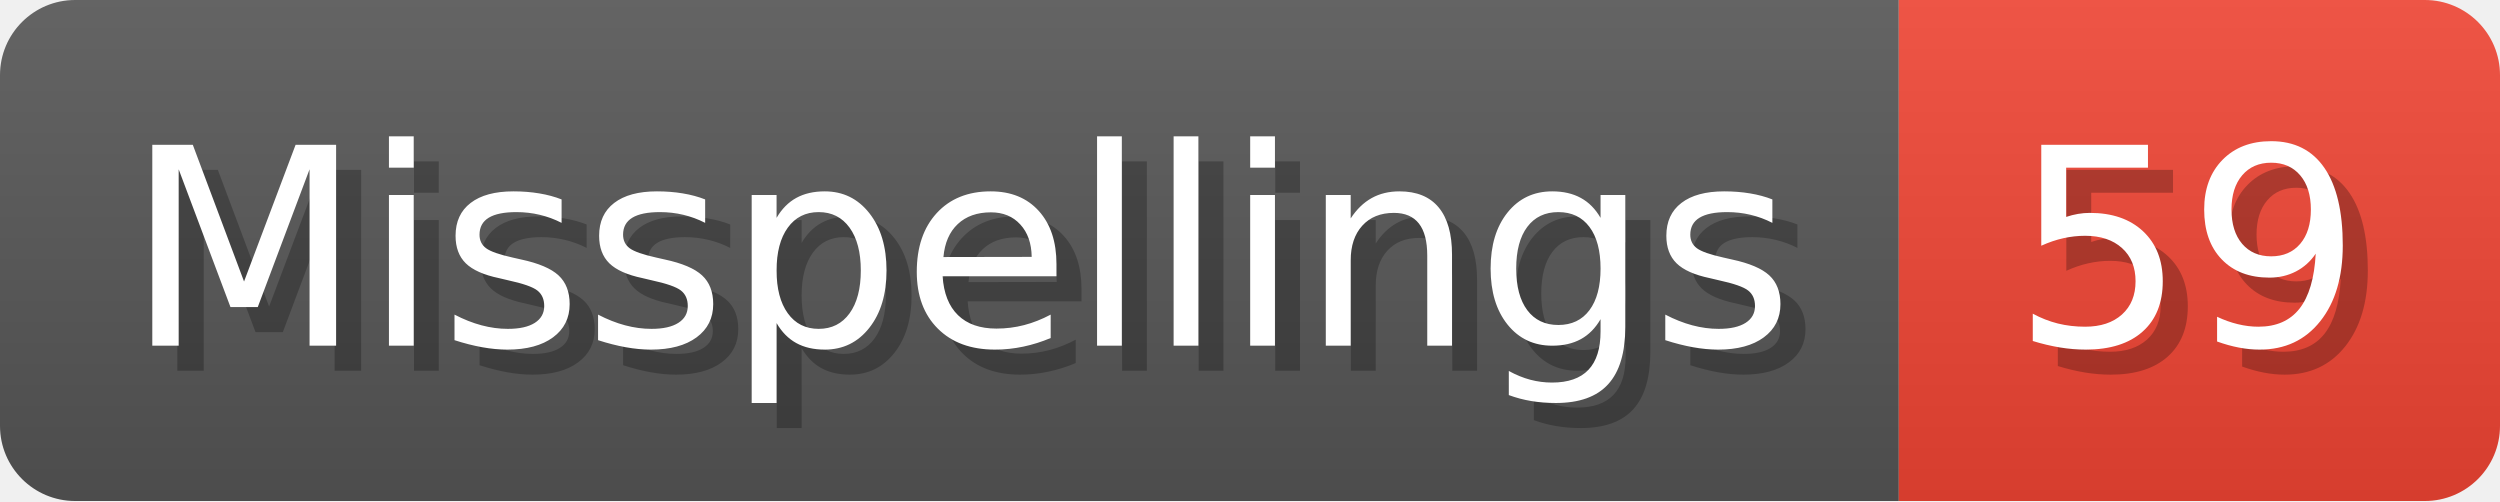
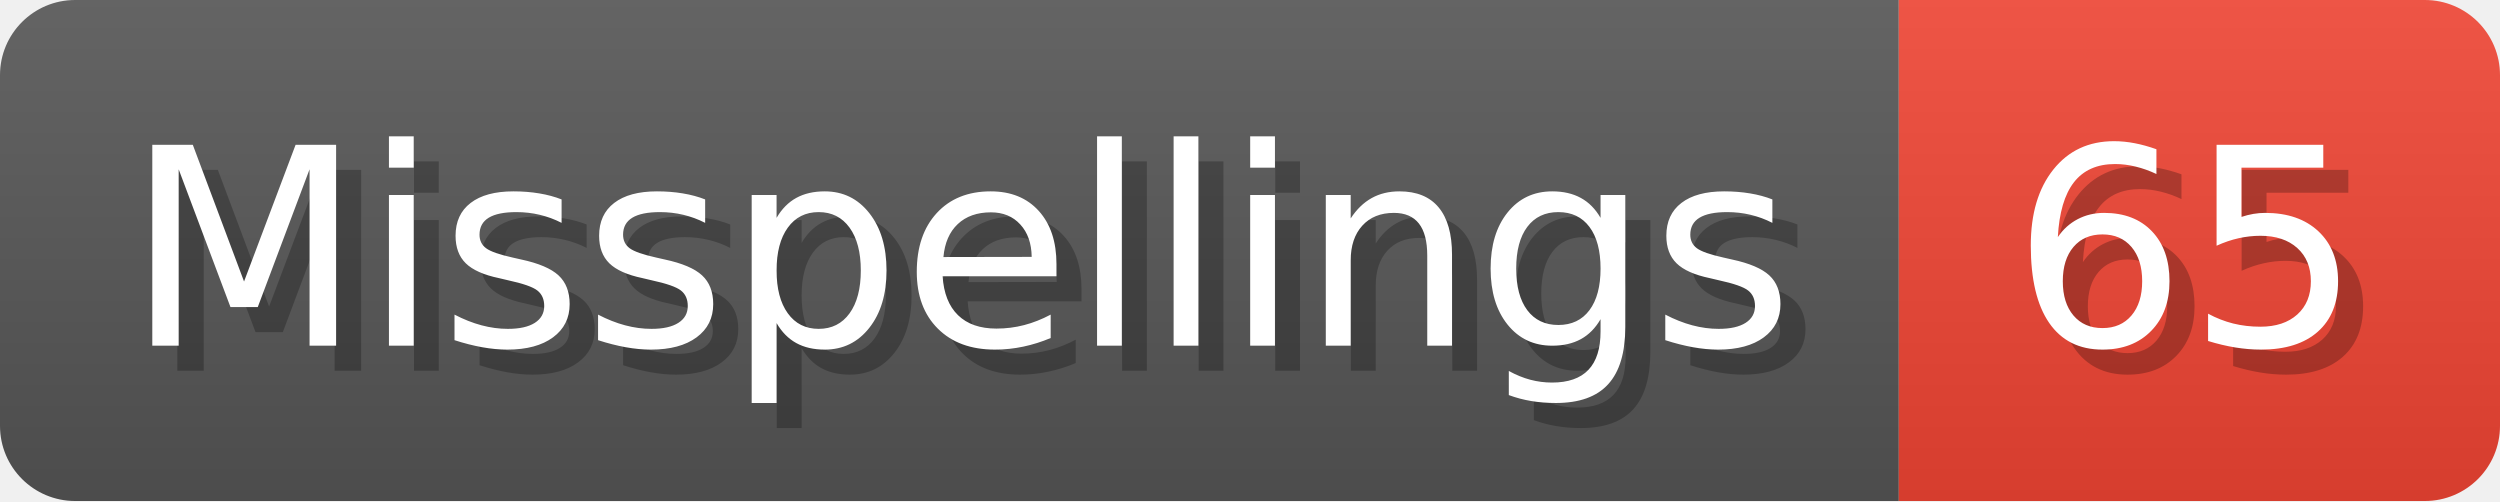
- <svg xmlns="http://www.w3.org/2000/svg" width="99.8" height="20" viewBox="0 0 998 200" role="img" aria-label="Misspellings: 59">
+ <svg xmlns="http://www.w3.org/2000/svg" width="99.8" height="20" viewBox="0 0 998 200" role="img" aria-label="Misspellings: 65">
  <linearGradient id="a" x2="0" y2="100%">
    <stop offset="0" stop-opacity=".1" stop-color="#EEE" />
    <stop offset="1" stop-opacity=".1" />
  </linearGradient>
  <mask id="m">
    <rect width="998" height="200" rx="30" fill="#FFF" />
  </mask>
  <g mask="url(#m)">
    <rect width="758" height="200" fill="#555" />
    <rect width="240" height="200" fill="#E43" x="758" />
    <rect width="998" height="200" fill="url(#a)" />
  </g>
  <g aria-hidden="true" fill="#fff" text-anchor="start" font-family="Verdana,DejaVu Sans,sans-serif" font-size="110">
    <text x="60" y="148" textLength="658" fill="#000" opacity="0.25">Misspellings</text>
    <text x="50" y="138" textLength="658">Misspellings</text>
-     <text x="813" y="148" textLength="140" fill="#000" opacity="0.25">59</text>
-     <text x="803" y="138" textLength="140">59</text>
+     <text x="813" y="148" textLength="140" fill="#000" opacity="0.25">65</text>
+     <text x="803" y="138" textLength="140">65</text>
  </g>
</svg>
